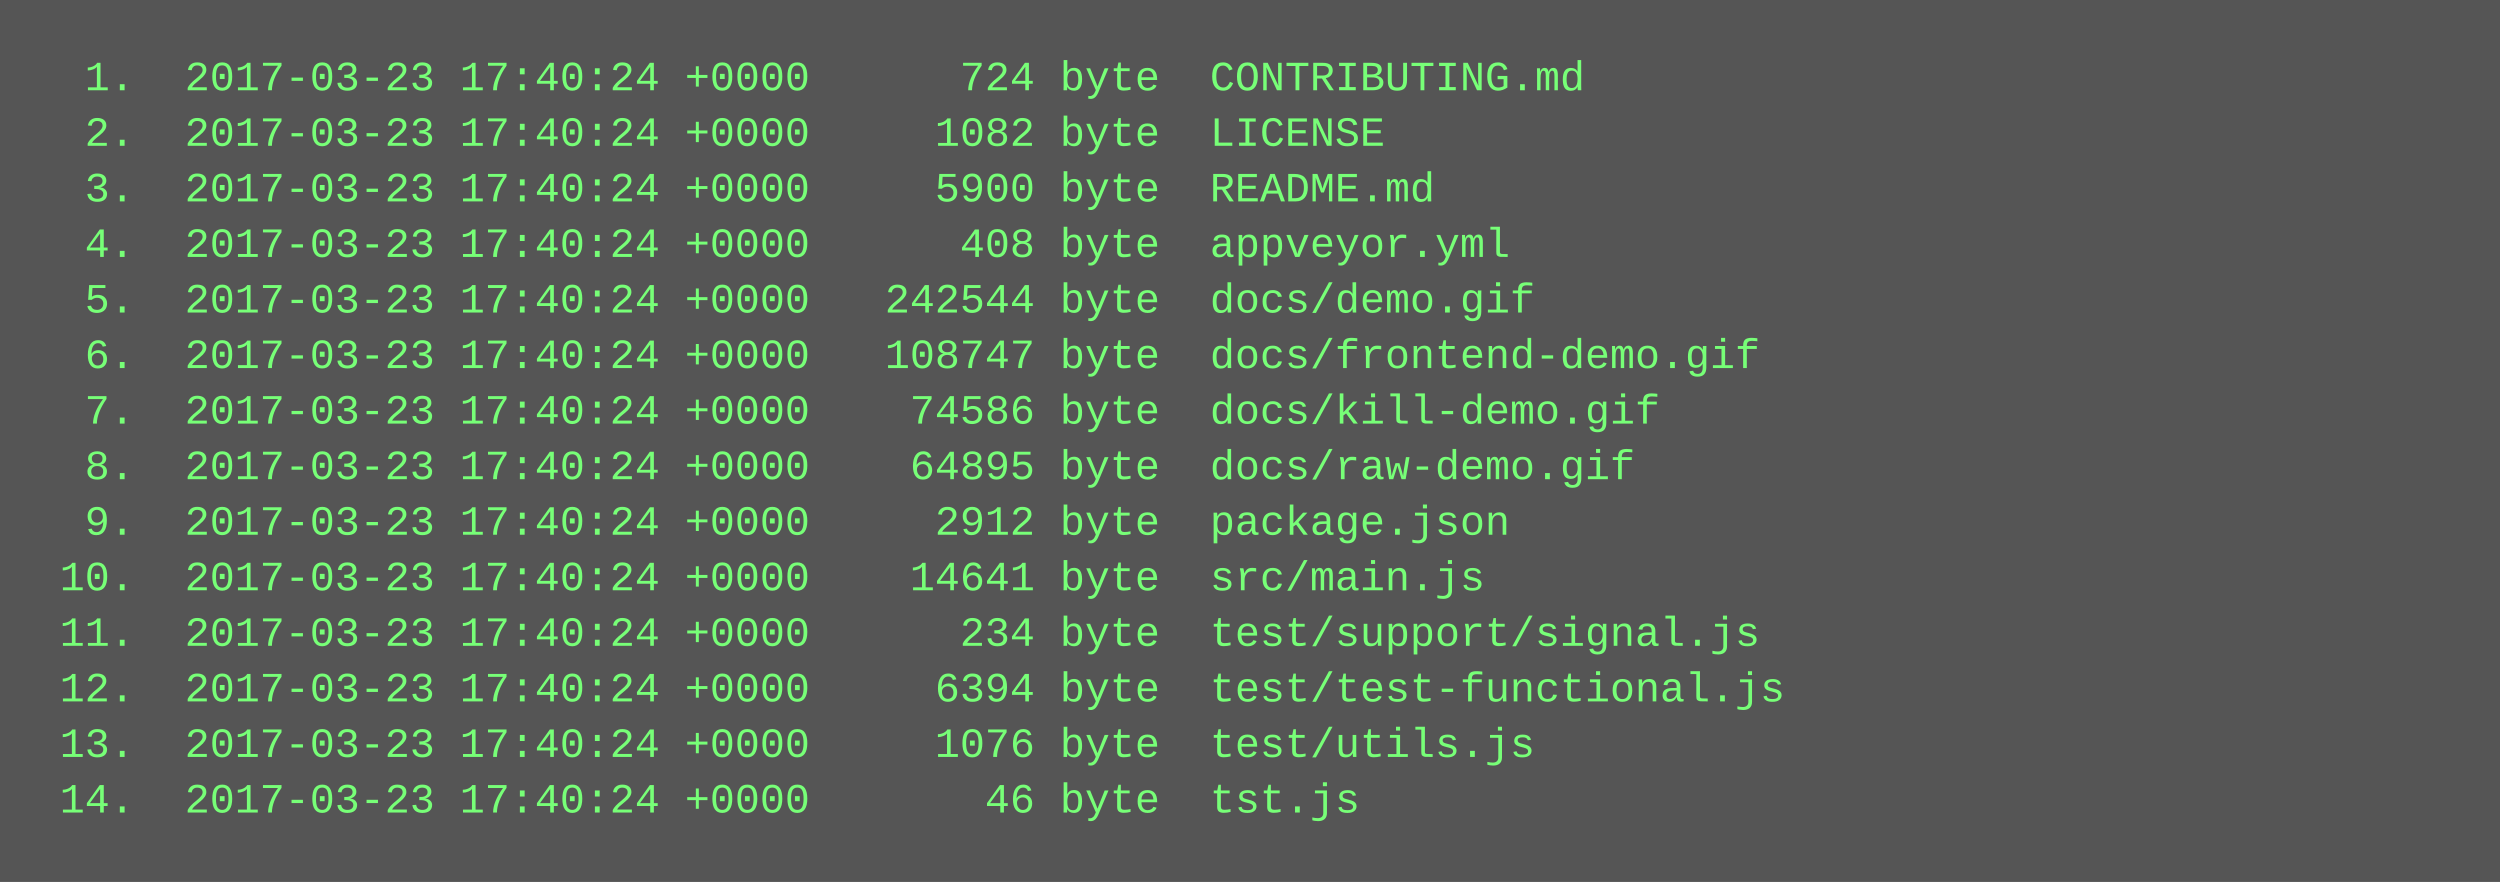
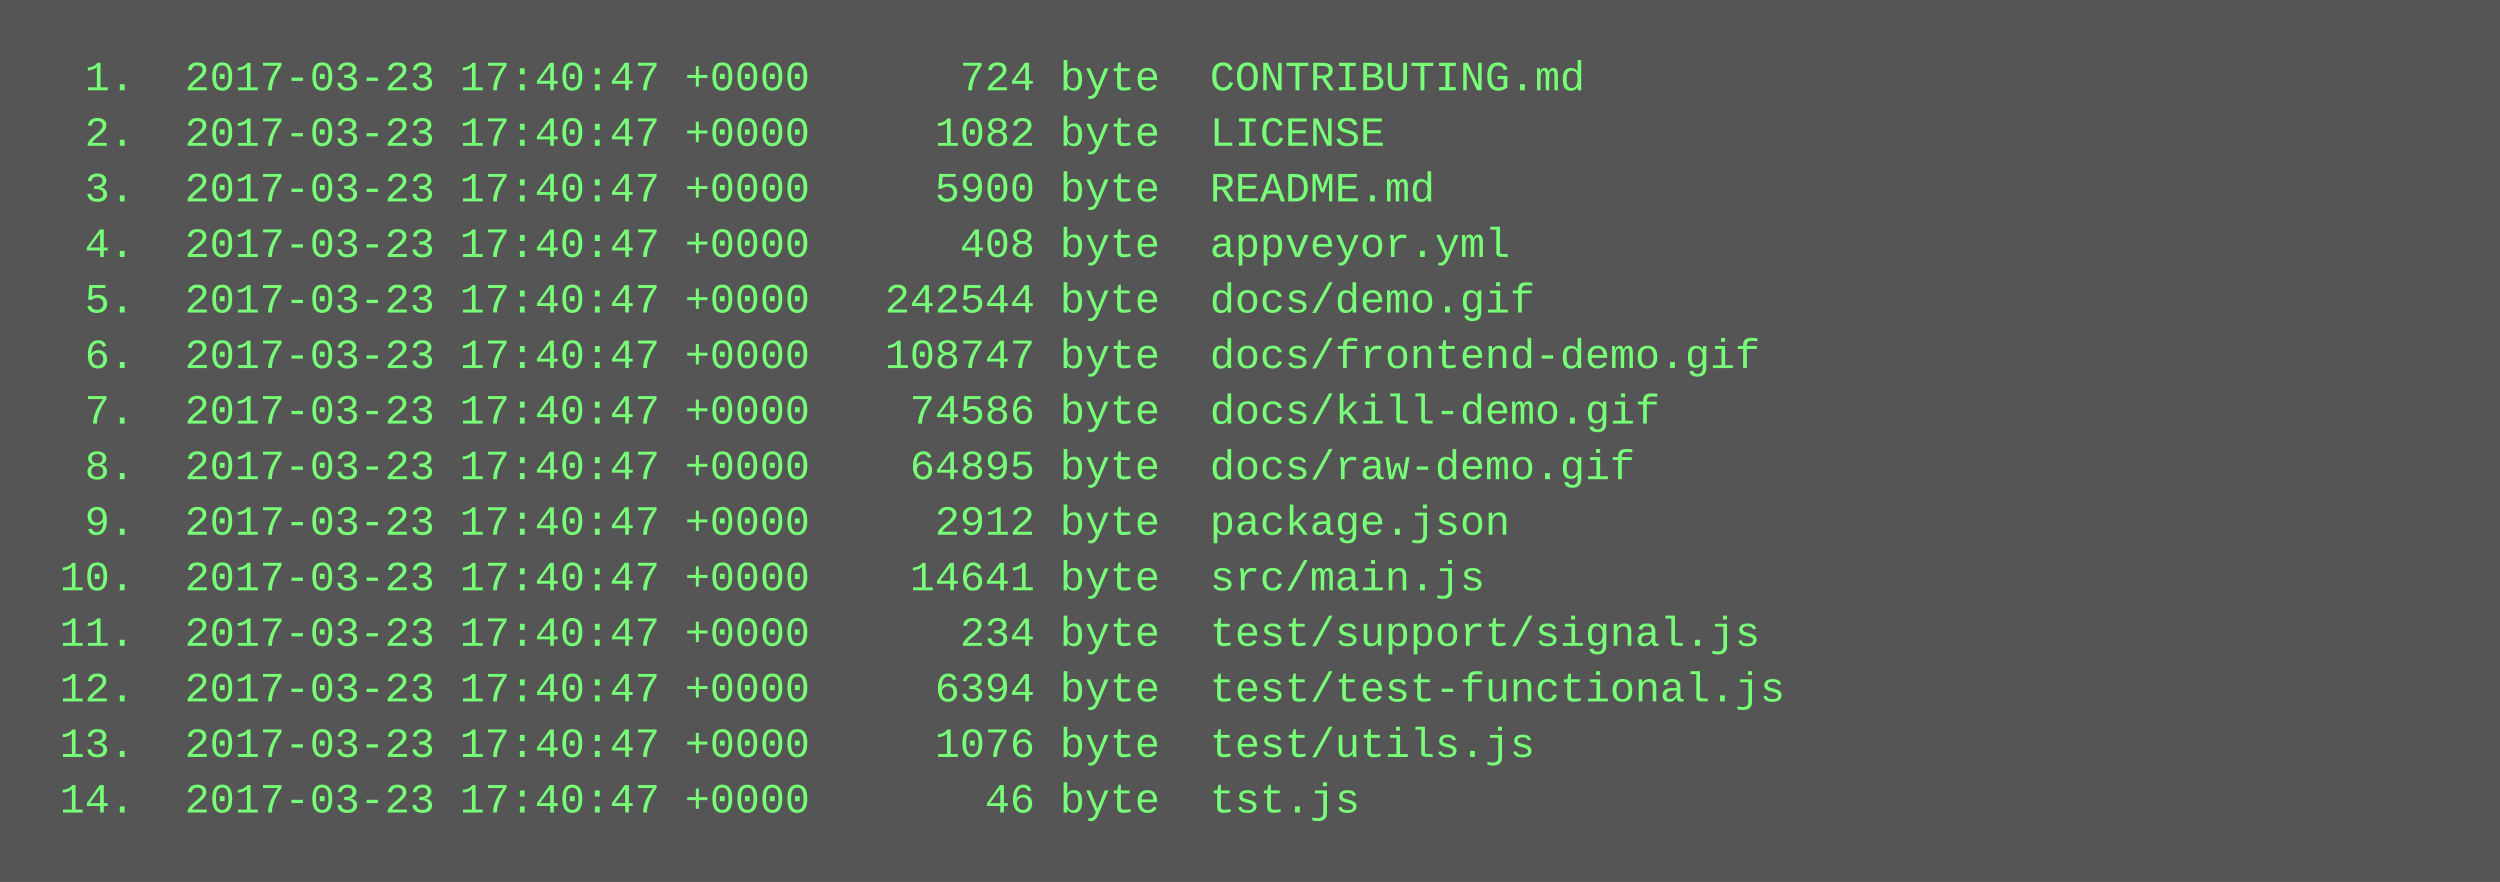
<svg xmlns="http://www.w3.org/2000/svg" height="254" width="720">
  <rect height="254" fill="#555" width="720" />
  <text fill="#7f7" font-family="Courier New" font-size="12" xml:space="preserve">
-     <tspan x="10" y="26">  1.  2017-03-23 17:40:24 +0000      724 byte  CONTRIBUTING.md</tspan>
-     <tspan x="10" y="42">  2.  2017-03-23 17:40:24 +0000     1082 byte  LICENSE</tspan>
-     <tspan x="10" y="58">  3.  2017-03-23 17:40:24 +0000     5900 byte  README.md</tspan>
-     <tspan x="10" y="74">  4.  2017-03-23 17:40:24 +0000      408 byte  appveyor.yml</tspan>
-     <tspan x="10" y="90">  5.  2017-03-23 17:40:24 +0000   242544 byte  docs/demo.gif</tspan>
-     <tspan x="10" y="106">  6.  2017-03-23 17:40:24 +0000   108747 byte  docs/frontend-demo.gif</tspan>
-     <tspan x="10" y="122">  7.  2017-03-23 17:40:24 +0000    74586 byte  docs/kill-demo.gif</tspan>
-     <tspan x="10" y="138">  8.  2017-03-23 17:40:24 +0000    64895 byte  docs/raw-demo.gif</tspan>
-     <tspan x="10" y="154">  9.  2017-03-23 17:40:24 +0000     2912 byte  package.json</tspan>
-     <tspan x="10" y="170"> 10.  2017-03-23 17:40:24 +0000    14641 byte  src/main.js</tspan>
-     <tspan x="10" y="186"> 11.  2017-03-23 17:40:24 +0000      234 byte  test/support/signal.js</tspan>
-     <tspan x="10" y="202"> 12.  2017-03-23 17:40:24 +0000     6394 byte  test/test-functional.js</tspan>
-     <tspan x="10" y="218"> 13.  2017-03-23 17:40:24 +0000     1076 byte  test/utils.js</tspan>
-     <tspan x="10" y="234"> 14.  2017-03-23 17:40:24 +0000       46 byte  tst.js</tspan>
+     <tspan x="10" y="26">  1.  2017-03-23 17:40:47 +0000      724 byte  CONTRIBUTING.md</tspan>
+     <tspan x="10" y="42">  2.  2017-03-23 17:40:47 +0000     1082 byte  LICENSE</tspan>
+     <tspan x="10" y="58">  3.  2017-03-23 17:40:47 +0000     5900 byte  README.md</tspan>
+     <tspan x="10" y="74">  4.  2017-03-23 17:40:47 +0000      408 byte  appveyor.yml</tspan>
+     <tspan x="10" y="90">  5.  2017-03-23 17:40:47 +0000   242544 byte  docs/demo.gif</tspan>
+     <tspan x="10" y="106">  6.  2017-03-23 17:40:47 +0000   108747 byte  docs/frontend-demo.gif</tspan>
+     <tspan x="10" y="122">  7.  2017-03-23 17:40:47 +0000    74586 byte  docs/kill-demo.gif</tspan>
+     <tspan x="10" y="138">  8.  2017-03-23 17:40:47 +0000    64895 byte  docs/raw-demo.gif</tspan>
+     <tspan x="10" y="154">  9.  2017-03-23 17:40:47 +0000     2912 byte  package.json</tspan>
+     <tspan x="10" y="170"> 10.  2017-03-23 17:40:47 +0000    14641 byte  src/main.js</tspan>
+     <tspan x="10" y="186"> 11.  2017-03-23 17:40:47 +0000      234 byte  test/support/signal.js</tspan>
+     <tspan x="10" y="202"> 12.  2017-03-23 17:40:47 +0000     6394 byte  test/test-functional.js</tspan>
+     <tspan x="10" y="218"> 13.  2017-03-23 17:40:47 +0000     1076 byte  test/utils.js</tspan>
+     <tspan x="10" y="234"> 14.  2017-03-23 17:40:47 +0000       46 byte  tst.js</tspan>
  </text>
</svg>
